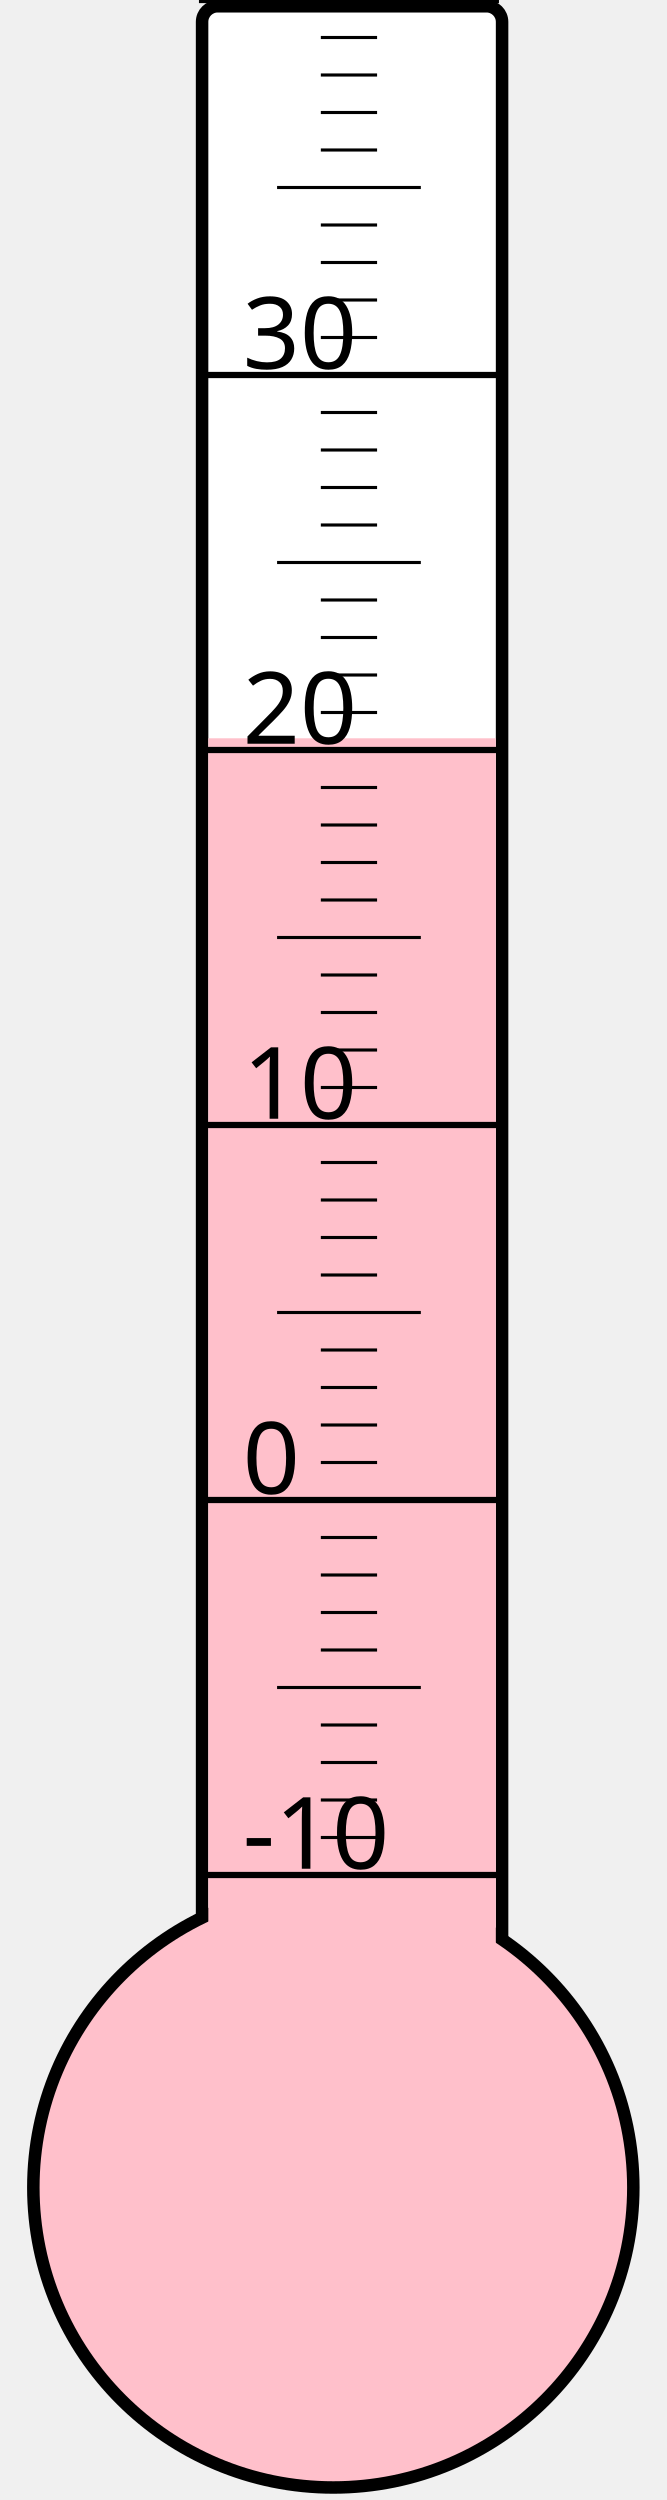
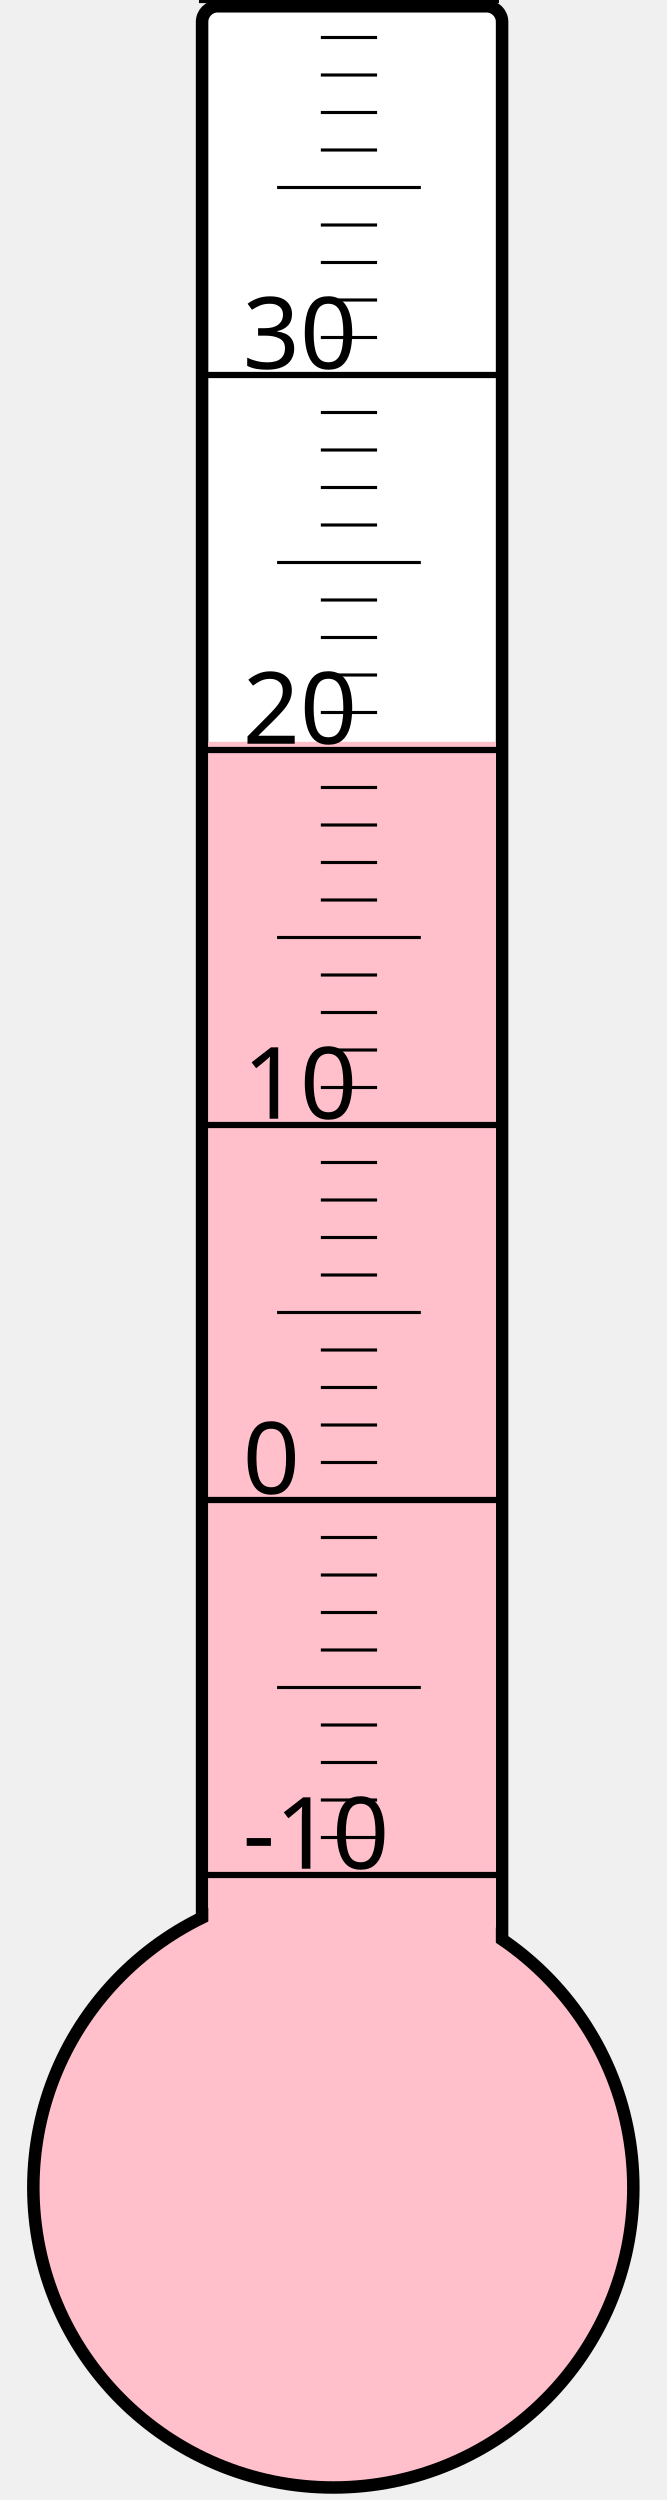
<svg xmlns="http://www.w3.org/2000/svg" width="40px" height="150px" viewBox="0 0 200 800">
  <rect width="200" height="800" x="0" y="0" style="fill: #ffffeb; fill-opacity: 0;" />
  <rect width="96" height="680" x="58" y="2" rx="5" ry="5" style="fill: white; fill-opacity: 1; stroke: black; stroke-width: 4;" />
  <circle cx="100" cy="700" r="96" style="fill: pink; stroke: black; stroke-width: 4;" />
-   <rect width="92" height="463.75" x="60" y="236.25" style="fill: pink; fill-opacity: 1; stroke-width: 0;" />
+   <rect width="92" height="462.625" x="60" y="237.375" style="fill: pink; fill-opacity: 1; stroke-width: 0;" />
  <text x="71" y="598" style="font-family: sans-serif; font-size: 24pt;">-10</text>
  <text x="71" y="478" style="font-family: sans-serif; font-size: 24pt;">0</text>
  <text x="71" y="358" style="font-family: sans-serif; font-size: 24pt;">10</text>
  <text x="71" y="238" style="font-family: sans-serif; font-size: 24pt;">20</text>
  <text x="71" y="118" style="font-family: sans-serif; font-size: 24pt;">30</text>
  <g style="stroke: black;">
    <line x1="57" y1="600" x2="153" y2="600" style="stroke-width: 2;" />
    <line x1="96" y1="588" x2="114" y2="588" style="stroke-width: 1;" />
    <line x1="96" y1="576" x2="114" y2="576" style="stroke-width: 1;" />
    <line x1="96" y1="564" x2="114" y2="564" style="stroke-width: 1;" />
    <line x1="96" y1="552" x2="114" y2="552" style="stroke-width: 1;" />
    <line x1="82" y1="540" x2="128" y2="540" style="stroke-width: 1;" />
    <line x1="96" y1="528" x2="114" y2="528" style="stroke-width: 1;" />
    <line x1="96" y1="516" x2="114" y2="516" style="stroke-width: 1;" />
    <line x1="96" y1="504" x2="114" y2="504" style="stroke-width: 1;" />
    <line x1="96" y1="492" x2="114" y2="492" style="stroke-width: 1;" />
    <line x1="57" y1="480" x2="153" y2="480" style="stroke-width: 2;" />
    <line x1="96" y1="468" x2="114" y2="468" style="stroke-width: 1;" />
    <line x1="96" y1="456" x2="114" y2="456" style="stroke-width: 1;" />
    <line x1="96" y1="444" x2="114" y2="444" style="stroke-width: 1;" />
    <line x1="96" y1="432" x2="114" y2="432" style="stroke-width: 1;" />
    <line x1="82" y1="420" x2="128" y2="420" style="stroke-width: 1;" />
    <line x1="96" y1="408" x2="114" y2="408" style="stroke-width: 1;" />
    <line x1="96" y1="396" x2="114" y2="396" style="stroke-width: 1;" />
    <line x1="96" y1="384" x2="114" y2="384" style="stroke-width: 1;" />
    <line x1="96" y1="372" x2="114" y2="372" style="stroke-width: 1;" />
    <line x1="57" y1="360" x2="153" y2="360" style="stroke-width: 2;" />
    <line x1="96" y1="348" x2="114" y2="348" style="stroke-width: 1;" />
    <line x1="96" y1="336" x2="114" y2="336" style="stroke-width: 1;" />
    <line x1="96" y1="324" x2="114" y2="324" style="stroke-width: 1;" />
    <line x1="96" y1="312" x2="114" y2="312" style="stroke-width: 1;" />
    <line x1="82" y1="300" x2="128" y2="300" style="stroke-width: 1;" />
    <line x1="96" y1="288" x2="114" y2="288" style="stroke-width: 1;" />
    <line x1="96" y1="276" x2="114" y2="276" style="stroke-width: 1;" />
    <line x1="96" y1="264" x2="114" y2="264" style="stroke-width: 1;" />
    <line x1="96" y1="252" x2="114" y2="252" style="stroke-width: 1;" />
    <line x1="57" y1="240" x2="153" y2="240" style="stroke-width: 2;" />
    <line x1="96" y1="228" x2="114" y2="228" style="stroke-width: 1;" />
    <line x1="96" y1="216" x2="114" y2="216" style="stroke-width: 1;" />
    <line x1="96" y1="204" x2="114" y2="204" style="stroke-width: 1;" />
    <line x1="96" y1="192" x2="114" y2="192" style="stroke-width: 1;" />
    <line x1="82" y1="180" x2="128" y2="180" style="stroke-width: 1;" />
    <line x1="96" y1="168" x2="114" y2="168" style="stroke-width: 1;" />
    <line x1="96" y1="156" x2="114" y2="156" style="stroke-width: 1;" />
    <line x1="96" y1="144" x2="114" y2="144" style="stroke-width: 1;" />
    <line x1="96" y1="132" x2="114" y2="132" style="stroke-width: 1;" />
    <line x1="57" y1="120" x2="153" y2="120" style="stroke-width: 2;" />
    <line x1="96" y1="108" x2="114" y2="108" style="stroke-width: 1;" />
    <line x1="96" y1="96" x2="114" y2="96" style="stroke-width: 1;" />
    <line x1="96" y1="84" x2="114" y2="84" style="stroke-width: 1;" />
    <line x1="96" y1="72" x2="114" y2="72" style="stroke-width: 1;" />
    <line x1="82" y1="60" x2="128" y2="60" style="stroke-width: 1;" />
    <line x1="96" y1="48" x2="114" y2="48" style="stroke-width: 1;" />
    <line x1="96" y1="36" x2="114" y2="36" style="stroke-width: 1;" />
    <line x1="96" y1="24" x2="114" y2="24" style="stroke-width: 1;" />
    <line x1="96" y1="12" x2="114" y2="12" style="stroke-width: 1;" />
    <line x1="57" y1="0" x2="153" y2="0" style="stroke-width: 2;" />
  </g>
</svg>
